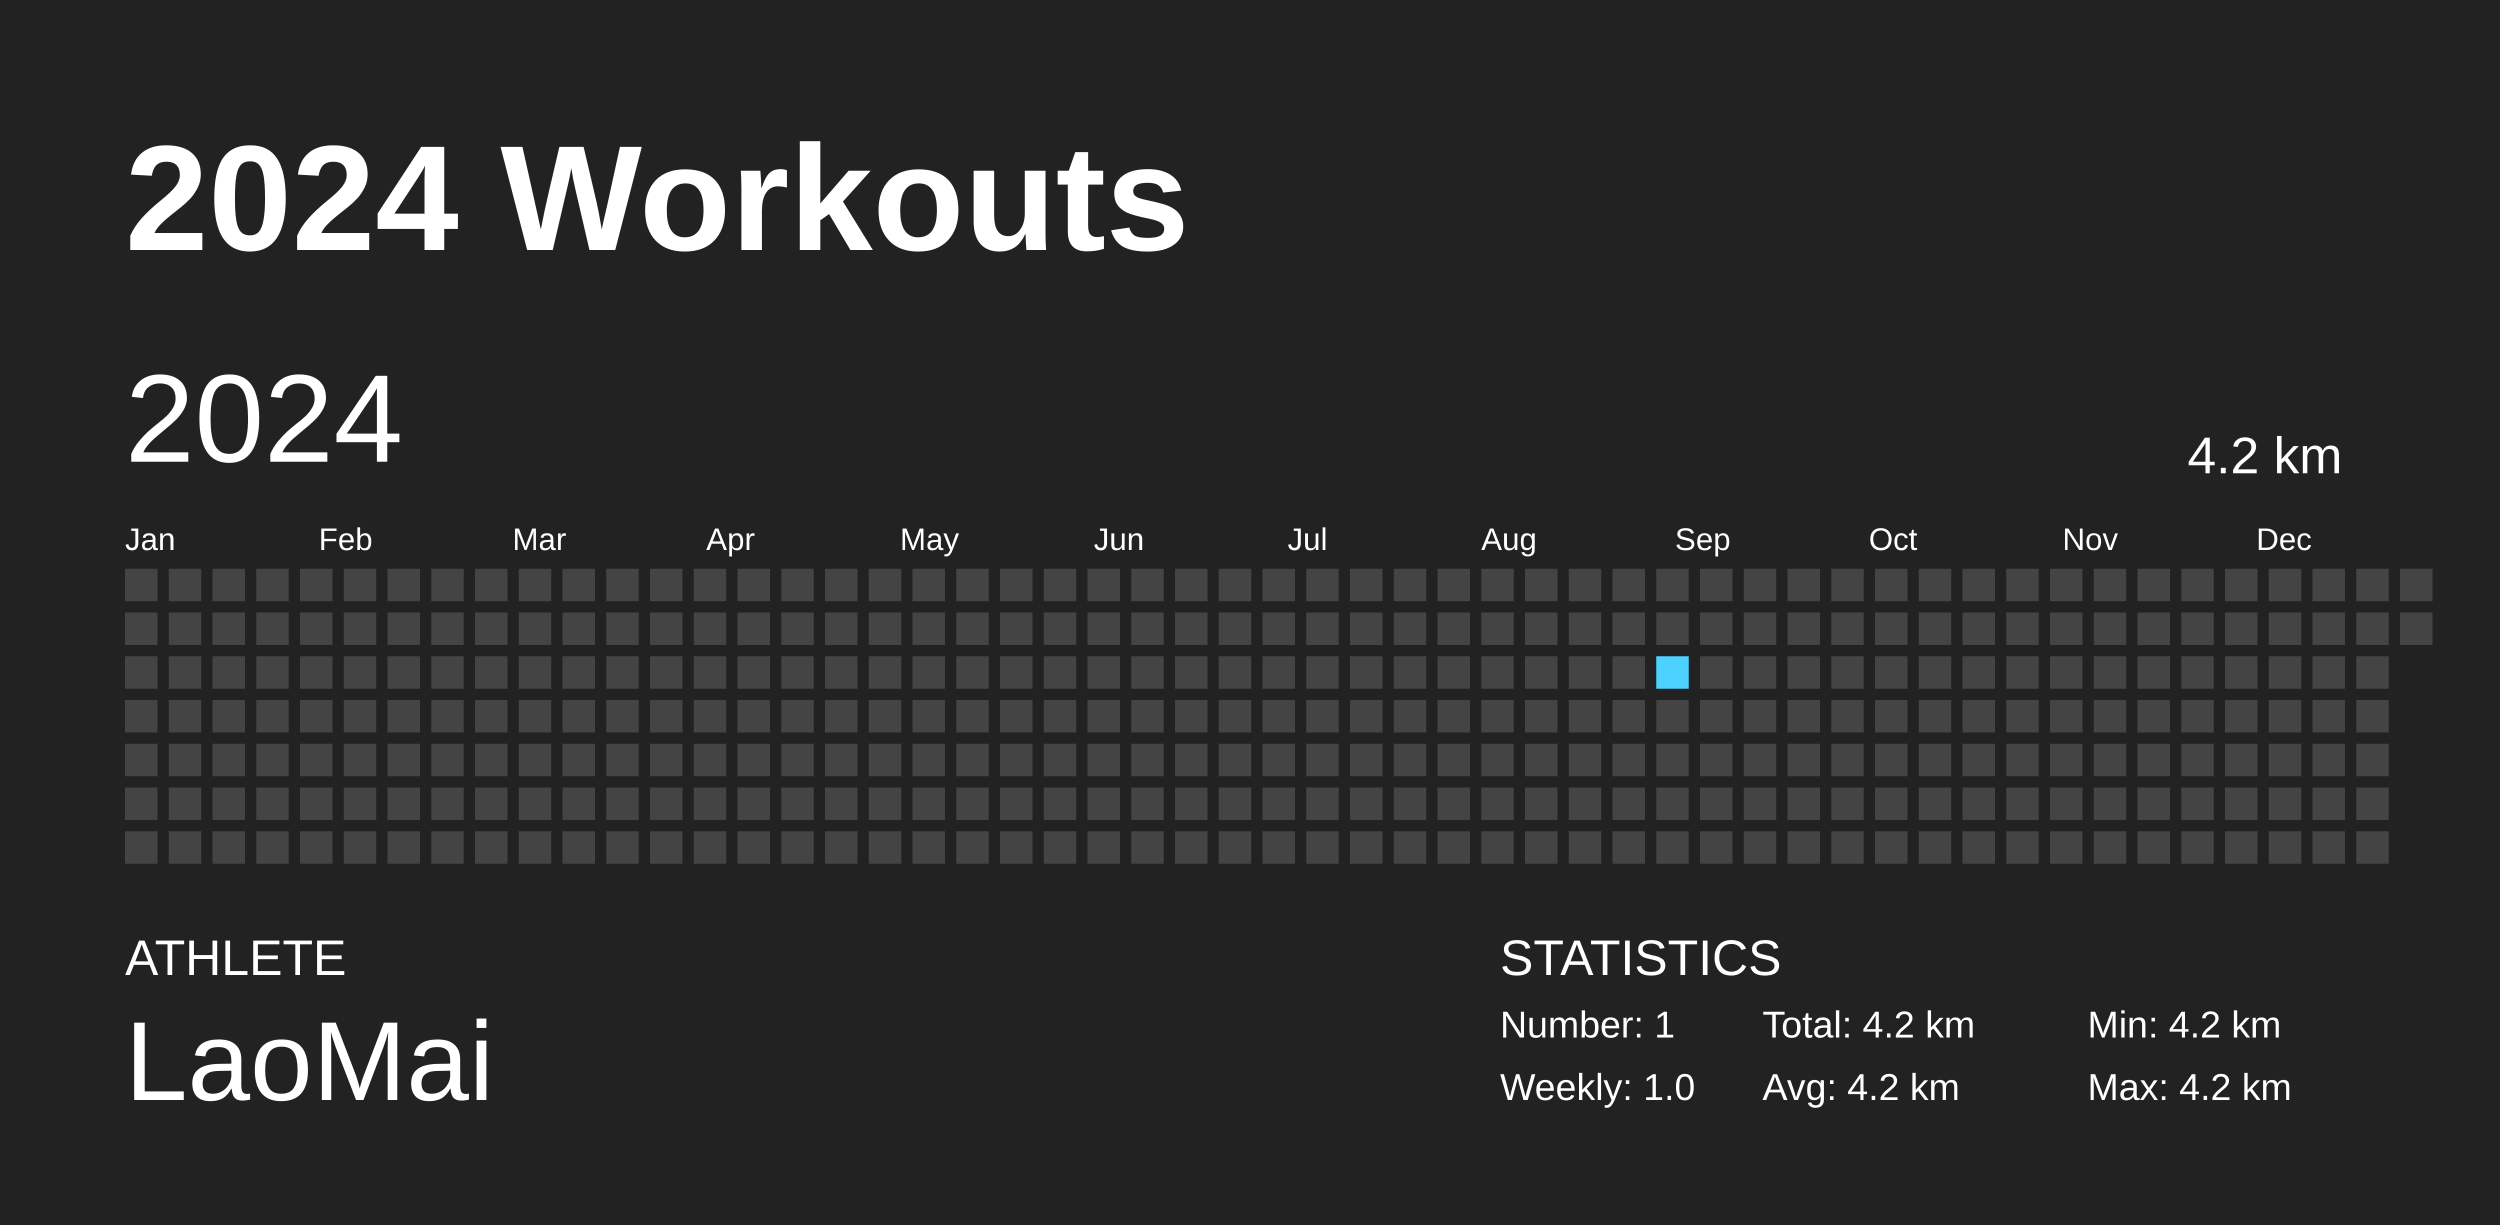
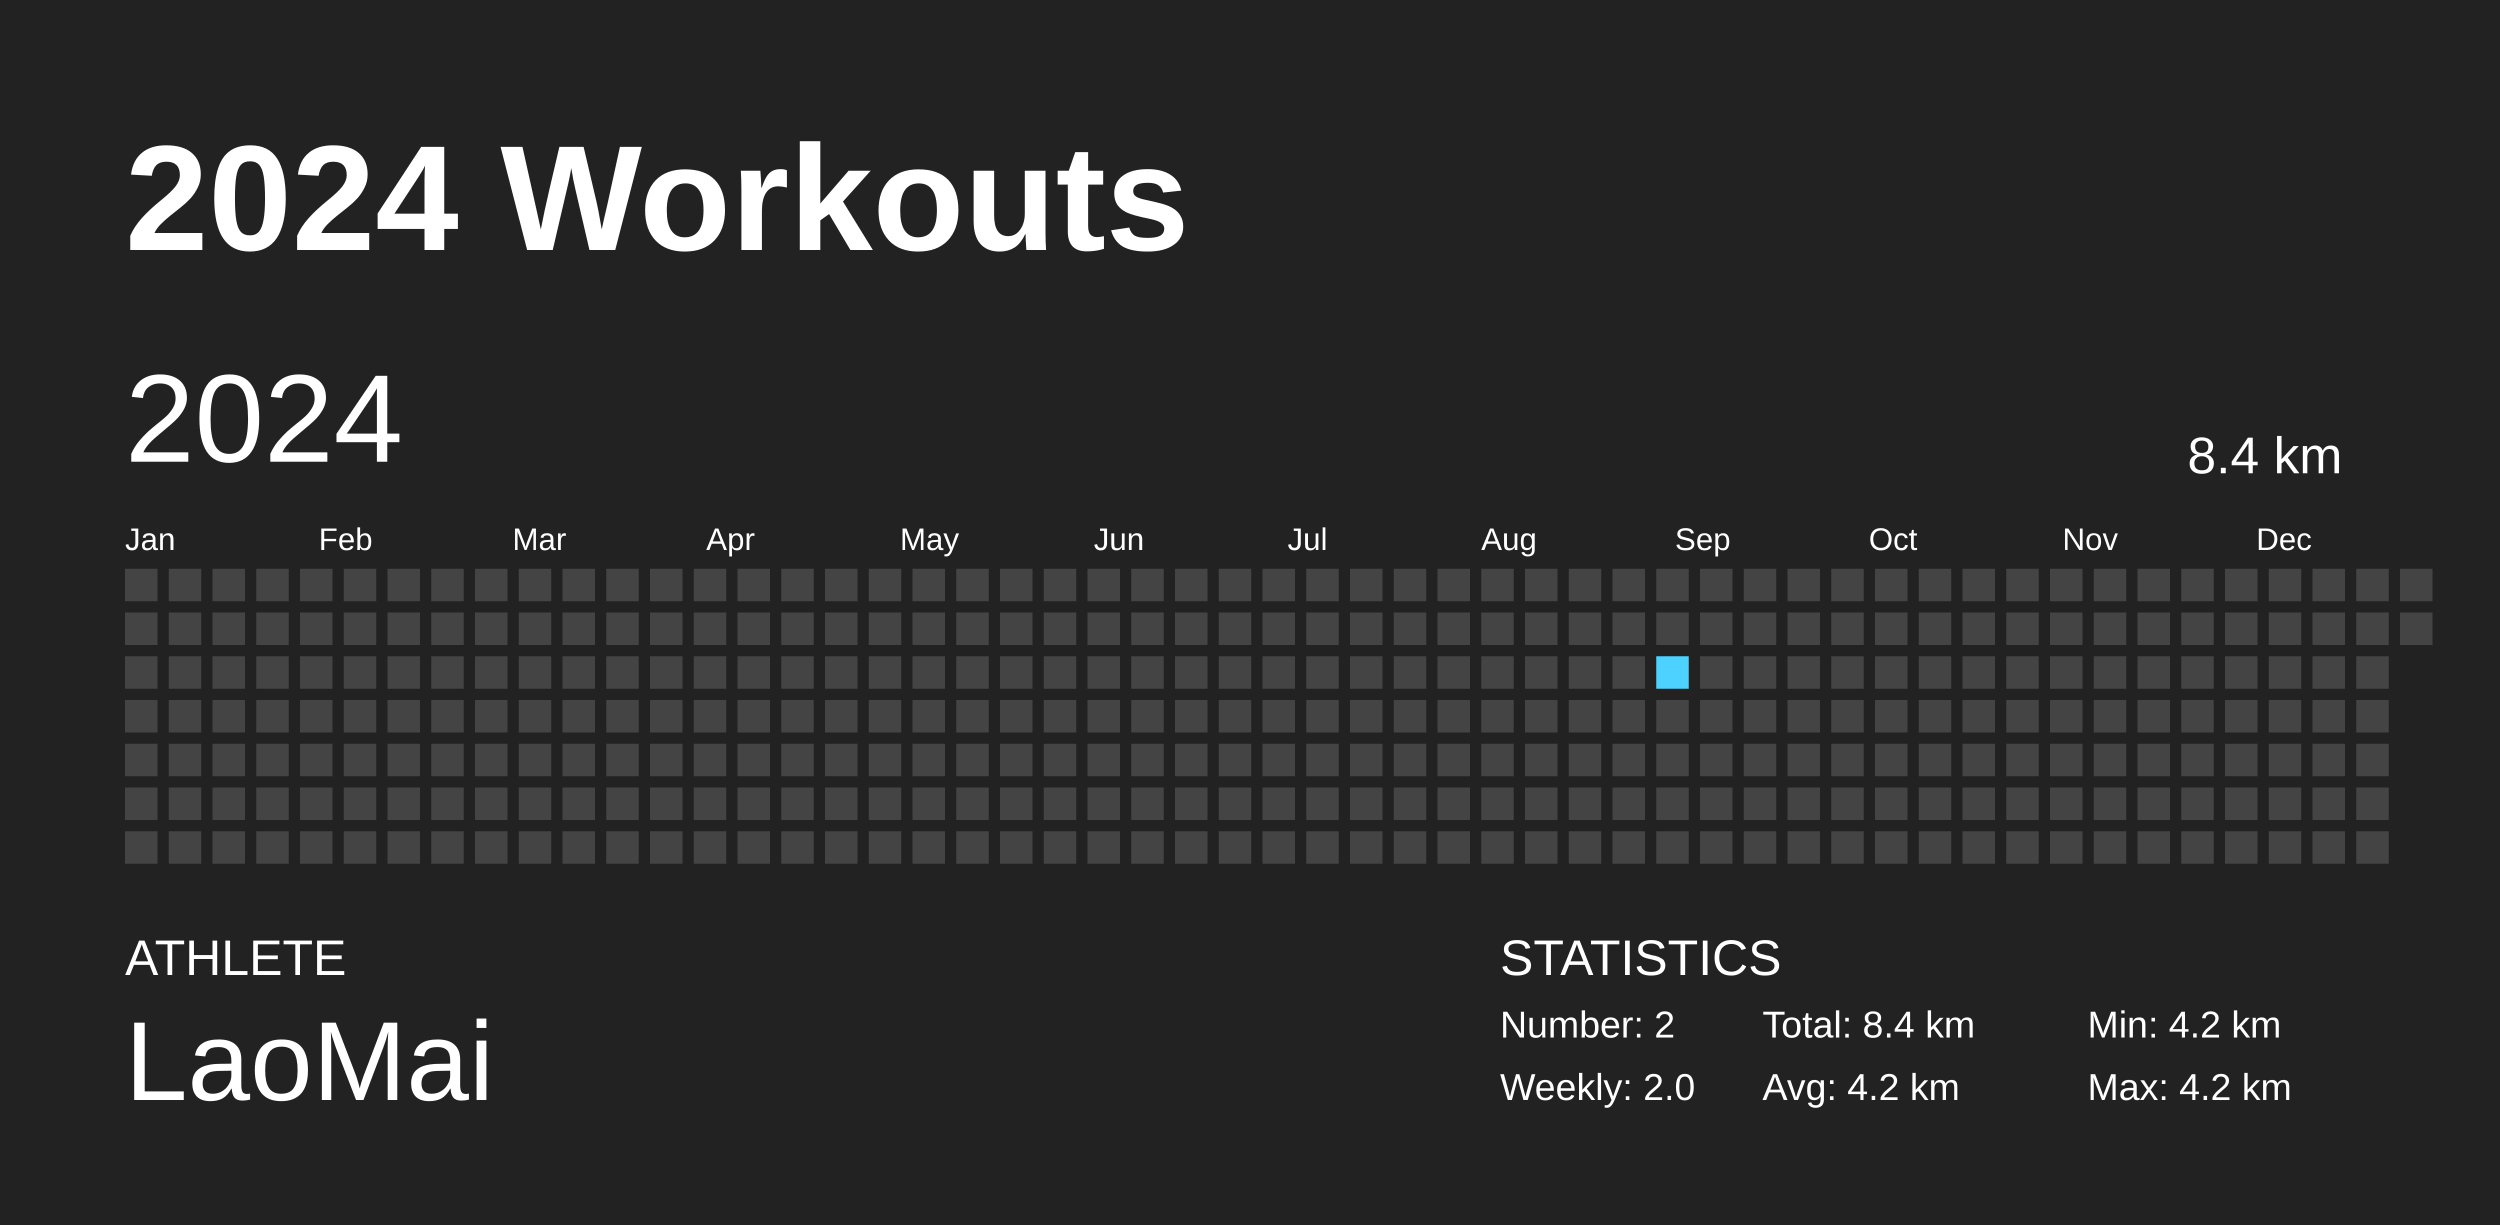
<svg xmlns="http://www.w3.org/2000/svg" baseProfile="full" height="98mm" version="1.1" viewBox="0,0,200,98" width="200mm">
  <defs />
  <rect fill="#222222" height="98" width="200" x="0" y="0" />
  <text fill="#FFFFFF" style="font-size:12px; font-family:Arial; font-weight:bold;" x="10" y="20">2024 Workouts</text>
  <text fill="#FFFFFF" style="font-size:4px; font-family:Arial" x="10" y="78">ATHLETE</text>
  <text fill="#FFFFFF" style="font-size:9px; font-family:Arial" x="10" y="88">LaoMai</text>
  <text fill="#FFFFFF" style="font-size:4px; font-family:Arial" x="120" y="78">STATISTICS</text>
-   <text fill="#FFFFFF" style="font-size:3px; font-family:Arial" x="120" y="83">Number: 1</text>
-   <text fill="#FFFFFF" style="font-size:3px; font-family:Arial" x="120" y="88">Weekly: 1.0</text>
-   <text fill="#FFFFFF" style="font-size:3px; font-family:Arial" x="141" y="83">Total: 4.2 km</text>
+   <text fill="#FFFFFF" style="font-size:3px; font-family:Arial" x="120" y="83">Number: 2</text>
+   <text fill="#FFFFFF" style="font-size:3px; font-family:Arial" x="120" y="88">Weekly: 2.0</text>
+   <text fill="#FFFFFF" style="font-size:3px; font-family:Arial" x="141" y="83">Total: 8.4 km</text>
  <text fill="#FFFFFF" style="font-size:3px; font-family:Arial" x="141" y="88">Avg: 4.2 km</text>
  <text fill="#FFFFFF" style="font-size:3px; font-family:Arial" x="167" y="83">Min: 4.2 km</text>
  <text fill="#FFFFFF" style="font-size:3px; font-family:Arial" x="167" y="88">Max: 4.2 km</text>
  <text dominant-baseline="hanging" fill="#FFFFFF" style="font-size:10.0px; font-family:Arial;" x="10" y="30">2024</text>
-   <text dominant-baseline="hanging" fill="#FFFFFF" style="font-size:4.125px; font-family:Arial;" x="175" y="35">4.2 km</text>
+   <text dominant-baseline="hanging" fill="#FFFFFF" style="font-size:4.125px; font-family:Arial;" x="175" y="35">8.4 km</text>
  <text fill="#FFFFFF" style="font-size:2.5px; font-family:Arial" x="10.0" y="44">Jan</text>
  <text fill="#FFFFFF" style="font-size:2.5px; font-family:Arial" x="25.5" y="44">Feb</text>
  <text fill="#FFFFFF" style="font-size:2.5px; font-family:Arial" x="41.0" y="44">Mar</text>
  <text fill="#FFFFFF" style="font-size:2.5px; font-family:Arial" x="56.5" y="44">Apr</text>
  <text fill="#FFFFFF" style="font-size:2.5px; font-family:Arial" x="72.0" y="44">May</text>
  <text fill="#FFFFFF" style="font-size:2.5px; font-family:Arial" x="87.5" y="44">Jun</text>
  <text fill="#FFFFFF" style="font-size:2.5px; font-family:Arial" x="103.0" y="44">Jul</text>
  <text fill="#FFFFFF" style="font-size:2.5px; font-family:Arial" x="118.5" y="44">Aug</text>
  <text fill="#FFFFFF" style="font-size:2.5px; font-family:Arial" x="134.0" y="44">Sep</text>
  <text fill="#FFFFFF" style="font-size:2.5px; font-family:Arial" x="149.5" y="44">Oct</text>
  <text fill="#FFFFFF" style="font-size:2.5px; font-family:Arial" x="165.0" y="44">Nov</text>
  <text fill="#FFFFFF" style="font-size:2.5px; font-family:Arial" x="180.5" y="44">Dec</text>
  <rect fill="#444444" height="2.6" width="2.6" x="10.0" y="45.5" />
  <rect fill="#444444" height="2.6" width="2.6" x="10.0" y="49.0" />
  <rect fill="#444444" height="2.6" width="2.6" x="10.0" y="52.5" />
  <rect fill="#444444" height="2.6" width="2.6" x="10.0" y="56.0" />
  <rect fill="#444444" height="2.6" width="2.6" x="10.0" y="59.5" />
  <rect fill="#444444" height="2.6" width="2.6" x="10.0" y="63.0" />
  <rect fill="#444444" height="2.6" width="2.6" x="10.0" y="66.5" />
  <rect fill="#444444" height="2.6" width="2.6" x="13.5" y="45.5" />
  <rect fill="#444444" height="2.6" width="2.6" x="13.5" y="49.0" />
  <rect fill="#444444" height="2.6" width="2.6" x="13.5" y="52.5" />
  <rect fill="#444444" height="2.6" width="2.6" x="13.5" y="56.0" />
  <rect fill="#444444" height="2.6" width="2.6" x="13.5" y="59.5" />
  <rect fill="#444444" height="2.6" width="2.6" x="13.5" y="63.0" />
  <rect fill="#444444" height="2.6" width="2.6" x="13.5" y="66.5" />
  <rect fill="#444444" height="2.6" width="2.6" x="17.0" y="45.5" />
  <rect fill="#444444" height="2.6" width="2.6" x="17.0" y="49.0" />
  <rect fill="#444444" height="2.6" width="2.6" x="17.0" y="52.5" />
  <rect fill="#444444" height="2.6" width="2.6" x="17.0" y="56.0" />
  <rect fill="#444444" height="2.6" width="2.6" x="17.0" y="59.5" />
  <rect fill="#444444" height="2.6" width="2.6" x="17.0" y="63.0" />
  <rect fill="#444444" height="2.6" width="2.6" x="17.0" y="66.5" />
  <rect fill="#444444" height="2.6" width="2.6" x="20.5" y="45.5" />
  <rect fill="#444444" height="2.6" width="2.6" x="20.5" y="49.0" />
  <rect fill="#444444" height="2.6" width="2.6" x="20.5" y="52.5" />
  <rect fill="#444444" height="2.6" width="2.6" x="20.5" y="56.0" />
  <rect fill="#444444" height="2.6" width="2.6" x="20.5" y="59.5" />
  <rect fill="#444444" height="2.6" width="2.6" x="20.5" y="63.0" />
  <rect fill="#444444" height="2.6" width="2.6" x="20.5" y="66.5" />
  <rect fill="#444444" height="2.6" width="2.6" x="24.0" y="45.5" />
  <rect fill="#444444" height="2.6" width="2.6" x="24.0" y="49.0" />
  <rect fill="#444444" height="2.6" width="2.6" x="24.0" y="52.5" />
  <rect fill="#444444" height="2.6" width="2.6" x="24.0" y="56.0" />
  <rect fill="#444444" height="2.6" width="2.6" x="24.0" y="59.5" />
  <rect fill="#444444" height="2.6" width="2.6" x="24.0" y="63.0" />
  <rect fill="#444444" height="2.6" width="2.6" x="24.0" y="66.5" />
  <rect fill="#444444" height="2.6" width="2.6" x="27.5" y="45.5" />
  <rect fill="#444444" height="2.6" width="2.6" x="27.5" y="49.0" />
  <rect fill="#444444" height="2.6" width="2.6" x="27.5" y="52.5" />
  <rect fill="#444444" height="2.6" width="2.6" x="27.5" y="56.0" />
  <rect fill="#444444" height="2.6" width="2.6" x="27.5" y="59.5" />
  <rect fill="#444444" height="2.6" width="2.6" x="27.5" y="63.0" />
  <rect fill="#444444" height="2.6" width="2.6" x="27.5" y="66.5" />
  <rect fill="#444444" height="2.6" width="2.6" x="31.0" y="45.5" />
  <rect fill="#444444" height="2.6" width="2.6" x="31.0" y="49.0" />
  <rect fill="#444444" height="2.6" width="2.6" x="31.0" y="52.5" />
  <rect fill="#444444" height="2.6" width="2.6" x="31.0" y="56.0" />
  <rect fill="#444444" height="2.6" width="2.6" x="31.0" y="59.5" />
  <rect fill="#444444" height="2.6" width="2.6" x="31.0" y="63.0" />
  <rect fill="#444444" height="2.6" width="2.6" x="31.0" y="66.5" />
  <rect fill="#444444" height="2.6" width="2.6" x="34.5" y="45.5" />
  <rect fill="#444444" height="2.6" width="2.6" x="34.5" y="49.0" />
  <rect fill="#444444" height="2.6" width="2.6" x="34.5" y="52.5" />
  <rect fill="#444444" height="2.6" width="2.6" x="34.5" y="56.0" />
  <rect fill="#444444" height="2.6" width="2.6" x="34.5" y="59.5" />
  <rect fill="#444444" height="2.6" width="2.6" x="34.5" y="63.0" />
  <rect fill="#444444" height="2.6" width="2.6" x="34.5" y="66.5" />
  <rect fill="#444444" height="2.6" width="2.6" x="38.0" y="45.5" />
  <rect fill="#444444" height="2.6" width="2.6" x="38.0" y="49.0" />
  <rect fill="#444444" height="2.6" width="2.6" x="38.0" y="52.5" />
  <rect fill="#444444" height="2.6" width="2.6" x="38.0" y="56.0" />
  <rect fill="#444444" height="2.6" width="2.6" x="38.0" y="59.5" />
  <rect fill="#444444" height="2.6" width="2.6" x="38.0" y="63.0" />
  <rect fill="#444444" height="2.6" width="2.6" x="38.0" y="66.5" />
  <rect fill="#444444" height="2.6" width="2.6" x="41.5" y="45.5" />
  <rect fill="#444444" height="2.6" width="2.6" x="41.5" y="49.0" />
  <rect fill="#444444" height="2.6" width="2.6" x="41.5" y="52.5" />
  <rect fill="#444444" height="2.6" width="2.6" x="41.5" y="56.0" />
  <rect fill="#444444" height="2.6" width="2.6" x="41.5" y="59.5" />
  <rect fill="#444444" height="2.6" width="2.6" x="41.5" y="63.0" />
  <rect fill="#444444" height="2.6" width="2.6" x="41.5" y="66.5" />
  <rect fill="#444444" height="2.6" width="2.6" x="45.0" y="45.5" />
  <rect fill="#444444" height="2.6" width="2.6" x="45.0" y="49.0" />
  <rect fill="#444444" height="2.6" width="2.6" x="45.0" y="52.5" />
  <rect fill="#444444" height="2.6" width="2.6" x="45.0" y="56.0" />
  <rect fill="#444444" height="2.6" width="2.6" x="45.0" y="59.5" />
  <rect fill="#444444" height="2.6" width="2.6" x="45.0" y="63.0" />
  <rect fill="#444444" height="2.6" width="2.6" x="45.0" y="66.5" />
  <rect fill="#444444" height="2.6" width="2.6" x="48.5" y="45.5" />
  <rect fill="#444444" height="2.6" width="2.6" x="48.5" y="49.0" />
  <rect fill="#444444" height="2.6" width="2.6" x="48.5" y="52.5" />
  <rect fill="#444444" height="2.6" width="2.6" x="48.5" y="56.0" />
  <rect fill="#444444" height="2.6" width="2.6" x="48.5" y="59.5" />
  <rect fill="#444444" height="2.6" width="2.6" x="48.5" y="63.0" />
  <rect fill="#444444" height="2.6" width="2.6" x="48.5" y="66.5" />
  <rect fill="#444444" height="2.6" width="2.6" x="52.0" y="45.5" />
  <rect fill="#444444" height="2.6" width="2.6" x="52.0" y="49.0" />
  <rect fill="#444444" height="2.6" width="2.6" x="52.0" y="52.5" />
  <rect fill="#444444" height="2.6" width="2.6" x="52.0" y="56.0" />
  <rect fill="#444444" height="2.6" width="2.6" x="52.0" y="59.5" />
  <rect fill="#444444" height="2.6" width="2.6" x="52.0" y="63.0" />
  <rect fill="#444444" height="2.6" width="2.6" x="52.0" y="66.5" />
  <rect fill="#444444" height="2.6" width="2.6" x="55.5" y="45.5" />
  <rect fill="#444444" height="2.6" width="2.6" x="55.5" y="49.0" />
  <rect fill="#444444" height="2.6" width="2.6" x="55.5" y="52.5" />
  <rect fill="#444444" height="2.6" width="2.6" x="55.5" y="56.0" />
  <rect fill="#444444" height="2.6" width="2.6" x="55.5" y="59.5" />
  <rect fill="#444444" height="2.6" width="2.6" x="55.5" y="63.0" />
  <rect fill="#444444" height="2.6" width="2.6" x="55.5" y="66.5" />
  <rect fill="#444444" height="2.6" width="2.6" x="59.0" y="45.5" />
  <rect fill="#444444" height="2.6" width="2.6" x="59.0" y="49.0" />
  <rect fill="#444444" height="2.6" width="2.6" x="59.0" y="52.5" />
  <rect fill="#444444" height="2.6" width="2.6" x="59.0" y="56.0" />
  <rect fill="#444444" height="2.6" width="2.6" x="59.0" y="59.5" />
  <rect fill="#444444" height="2.6" width="2.6" x="59.0" y="63.0" />
  <rect fill="#444444" height="2.6" width="2.6" x="59.0" y="66.5" />
  <rect fill="#444444" height="2.6" width="2.6" x="62.5" y="45.5" />
  <rect fill="#444444" height="2.6" width="2.6" x="62.5" y="49.0" />
  <rect fill="#444444" height="2.6" width="2.6" x="62.5" y="52.5" />
  <rect fill="#444444" height="2.6" width="2.6" x="62.5" y="56.0" />
  <rect fill="#444444" height="2.6" width="2.6" x="62.5" y="59.5" />
  <rect fill="#444444" height="2.6" width="2.6" x="62.5" y="63.0" />
  <rect fill="#444444" height="2.6" width="2.6" x="62.5" y="66.5" />
  <rect fill="#444444" height="2.6" width="2.6" x="66.0" y="45.5" />
  <rect fill="#444444" height="2.6" width="2.6" x="66.0" y="49.0" />
  <rect fill="#444444" height="2.6" width="2.6" x="66.0" y="52.5" />
  <rect fill="#444444" height="2.6" width="2.6" x="66.0" y="56.0" />
  <rect fill="#444444" height="2.6" width="2.6" x="66.0" y="59.5" />
  <rect fill="#444444" height="2.6" width="2.6" x="66.0" y="63.0" />
  <rect fill="#444444" height="2.6" width="2.6" x="66.0" y="66.5" />
  <rect fill="#444444" height="2.6" width="2.6" x="69.5" y="45.5" />
  <rect fill="#444444" height="2.6" width="2.6" x="69.5" y="49.0" />
  <rect fill="#444444" height="2.6" width="2.6" x="69.5" y="52.5" />
  <rect fill="#444444" height="2.6" width="2.6" x="69.5" y="56.0" />
  <rect fill="#444444" height="2.6" width="2.6" x="69.5" y="59.5" />
  <rect fill="#444444" height="2.6" width="2.6" x="69.5" y="63.0" />
  <rect fill="#444444" height="2.6" width="2.6" x="69.5" y="66.5" />
  <rect fill="#444444" height="2.6" width="2.6" x="73.0" y="45.5" />
  <rect fill="#444444" height="2.6" width="2.6" x="73.0" y="49.0" />
  <rect fill="#444444" height="2.6" width="2.6" x="73.0" y="52.5" />
  <rect fill="#444444" height="2.6" width="2.6" x="73.0" y="56.0" />
  <rect fill="#444444" height="2.6" width="2.6" x="73.0" y="59.5" />
  <rect fill="#444444" height="2.6" width="2.6" x="73.0" y="63.0" />
  <rect fill="#444444" height="2.6" width="2.6" x="73.0" y="66.5" />
  <rect fill="#444444" height="2.6" width="2.6" x="76.5" y="45.5" />
  <rect fill="#444444" height="2.6" width="2.6" x="76.5" y="49.0" />
  <rect fill="#444444" height="2.6" width="2.6" x="76.5" y="52.5" />
  <rect fill="#444444" height="2.6" width="2.6" x="76.5" y="56.0" />
  <rect fill="#444444" height="2.6" width="2.6" x="76.5" y="59.5" />
  <rect fill="#444444" height="2.6" width="2.6" x="76.5" y="63.0" />
  <rect fill="#444444" height="2.6" width="2.6" x="76.5" y="66.5" />
  <rect fill="#444444" height="2.6" width="2.6" x="80.0" y="45.5" />
  <rect fill="#444444" height="2.6" width="2.6" x="80.0" y="49.0" />
  <rect fill="#444444" height="2.6" width="2.6" x="80.0" y="52.5" />
  <rect fill="#444444" height="2.6" width="2.6" x="80.0" y="56.0" />
  <rect fill="#444444" height="2.6" width="2.6" x="80.0" y="59.5" />
  <rect fill="#444444" height="2.6" width="2.6" x="80.0" y="63.0" />
  <rect fill="#444444" height="2.6" width="2.6" x="80.0" y="66.5" />
  <rect fill="#444444" height="2.6" width="2.6" x="83.5" y="45.5" />
  <rect fill="#444444" height="2.6" width="2.6" x="83.5" y="49.0" />
  <rect fill="#444444" height="2.6" width="2.6" x="83.5" y="52.5" />
  <rect fill="#444444" height="2.6" width="2.6" x="83.5" y="56.0" />
  <rect fill="#444444" height="2.6" width="2.6" x="83.5" y="59.5" />
  <rect fill="#444444" height="2.6" width="2.6" x="83.5" y="63.0" />
  <rect fill="#444444" height="2.6" width="2.6" x="83.5" y="66.5" />
  <rect fill="#444444" height="2.6" width="2.6" x="87.0" y="45.5" />
  <rect fill="#444444" height="2.6" width="2.6" x="87.0" y="49.0" />
  <rect fill="#444444" height="2.6" width="2.6" x="87.0" y="52.5" />
  <rect fill="#444444" height="2.6" width="2.6" x="87.0" y="56.0" />
  <rect fill="#444444" height="2.6" width="2.6" x="87.0" y="59.5" />
  <rect fill="#444444" height="2.6" width="2.6" x="87.0" y="63.0" />
  <rect fill="#444444" height="2.6" width="2.6" x="87.0" y="66.5" />
  <rect fill="#444444" height="2.6" width="2.6" x="90.5" y="45.5" />
  <rect fill="#444444" height="2.6" width="2.6" x="90.5" y="49.0" />
  <rect fill="#444444" height="2.6" width="2.6" x="90.5" y="52.5" />
  <rect fill="#444444" height="2.6" width="2.6" x="90.5" y="56.0" />
  <rect fill="#444444" height="2.6" width="2.6" x="90.5" y="59.5" />
  <rect fill="#444444" height="2.6" width="2.6" x="90.5" y="63.0" />
  <rect fill="#444444" height="2.6" width="2.6" x="90.5" y="66.5" />
  <rect fill="#444444" height="2.6" width="2.6" x="94.0" y="45.5" />
  <rect fill="#444444" height="2.6" width="2.6" x="94.0" y="49.0" />
  <rect fill="#444444" height="2.6" width="2.6" x="94.0" y="52.5" />
  <rect fill="#444444" height="2.6" width="2.6" x="94.0" y="56.0" />
  <rect fill="#444444" height="2.6" width="2.6" x="94.0" y="59.5" />
  <rect fill="#444444" height="2.6" width="2.6" x="94.0" y="63.0" />
  <rect fill="#444444" height="2.6" width="2.6" x="94.0" y="66.5" />
  <rect fill="#444444" height="2.6" width="2.6" x="97.5" y="45.5" />
  <rect fill="#444444" height="2.6" width="2.6" x="97.5" y="49.0" />
  <rect fill="#444444" height="2.6" width="2.6" x="97.5" y="52.5" />
  <rect fill="#444444" height="2.6" width="2.6" x="97.5" y="56.0" />
  <rect fill="#444444" height="2.6" width="2.6" x="97.5" y="59.5" />
  <rect fill="#444444" height="2.6" width="2.6" x="97.5" y="63.0" />
  <rect fill="#444444" height="2.6" width="2.6" x="97.5" y="66.5" />
  <rect fill="#444444" height="2.6" width="2.6" x="101.0" y="45.5" />
  <rect fill="#444444" height="2.6" width="2.6" x="101.0" y="49.0" />
  <rect fill="#444444" height="2.6" width="2.6" x="101.0" y="52.5" />
  <rect fill="#444444" height="2.6" width="2.6" x="101.0" y="56.0" />
  <rect fill="#444444" height="2.6" width="2.6" x="101.0" y="59.5" />
  <rect fill="#444444" height="2.6" width="2.6" x="101.0" y="63.0" />
  <rect fill="#444444" height="2.6" width="2.6" x="101.0" y="66.5" />
  <rect fill="#444444" height="2.6" width="2.6" x="104.5" y="45.5" />
  <rect fill="#444444" height="2.6" width="2.6" x="104.5" y="49.0" />
  <rect fill="#444444" height="2.6" width="2.6" x="104.5" y="52.5" />
  <rect fill="#444444" height="2.6" width="2.6" x="104.5" y="56.0" />
  <rect fill="#444444" height="2.6" width="2.6" x="104.5" y="59.5" />
  <rect fill="#444444" height="2.6" width="2.6" x="104.5" y="63.0" />
  <rect fill="#444444" height="2.6" width="2.6" x="104.5" y="66.5" />
  <rect fill="#444444" height="2.6" width="2.6" x="108.0" y="45.5" />
  <rect fill="#444444" height="2.6" width="2.6" x="108.0" y="49.0" />
  <rect fill="#444444" height="2.6" width="2.6" x="108.0" y="52.5" />
  <rect fill="#444444" height="2.6" width="2.6" x="108.0" y="56.0" />
  <rect fill="#444444" height="2.6" width="2.6" x="108.0" y="59.5" />
  <rect fill="#444444" height="2.6" width="2.6" x="108.0" y="63.0" />
  <rect fill="#444444" height="2.6" width="2.6" x="108.0" y="66.5" />
  <rect fill="#444444" height="2.6" width="2.6" x="111.5" y="45.5" />
  <rect fill="#444444" height="2.6" width="2.6" x="111.5" y="49.0" />
  <rect fill="#444444" height="2.6" width="2.6" x="111.5" y="52.5" />
  <rect fill="#444444" height="2.6" width="2.6" x="111.5" y="56.0" />
  <rect fill="#444444" height="2.6" width="2.6" x="111.5" y="59.5" />
  <rect fill="#444444" height="2.6" width="2.6" x="111.5" y="63.0" />
  <rect fill="#444444" height="2.6" width="2.6" x="111.5" y="66.5" />
  <rect fill="#444444" height="2.6" width="2.6" x="115.0" y="45.5" />
  <rect fill="#444444" height="2.6" width="2.6" x="115.0" y="49.0" />
  <rect fill="#444444" height="2.6" width="2.6" x="115.0" y="52.5" />
  <rect fill="#444444" height="2.6" width="2.6" x="115.0" y="56.0" />
  <rect fill="#444444" height="2.6" width="2.6" x="115.0" y="59.5" />
  <rect fill="#444444" height="2.6" width="2.6" x="115.0" y="63.0" />
  <rect fill="#444444" height="2.6" width="2.6" x="115.0" y="66.5" />
  <rect fill="#444444" height="2.6" width="2.6" x="118.5" y="45.5" />
  <rect fill="#444444" height="2.6" width="2.6" x="118.5" y="49.0" />
  <rect fill="#444444" height="2.6" width="2.6" x="118.5" y="52.5" />
  <rect fill="#444444" height="2.6" width="2.6" x="118.5" y="56.0" />
  <rect fill="#444444" height="2.6" width="2.6" x="118.5" y="59.5" />
  <rect fill="#444444" height="2.6" width="2.6" x="118.5" y="63.0" />
  <rect fill="#444444" height="2.6" width="2.6" x="118.5" y="66.5" />
  <rect fill="#444444" height="2.6" width="2.6" x="122.0" y="45.5" />
  <rect fill="#444444" height="2.6" width="2.6" x="122.0" y="49.0" />
  <rect fill="#444444" height="2.6" width="2.6" x="122.0" y="52.5" />
  <rect fill="#444444" height="2.6" width="2.6" x="122.0" y="56.0" />
  <rect fill="#444444" height="2.6" width="2.6" x="122.0" y="59.5" />
  <rect fill="#444444" height="2.6" width="2.6" x="122.0" y="63.0" />
  <rect fill="#444444" height="2.6" width="2.6" x="122.0" y="66.5" />
  <rect fill="#444444" height="2.6" width="2.6" x="125.5" y="45.5" />
  <rect fill="#444444" height="2.6" width="2.6" x="125.5" y="49.0" />
  <rect fill="#444444" height="2.6" width="2.6" x="125.5" y="52.5" />
  <rect fill="#444444" height="2.6" width="2.6" x="125.5" y="56.0" />
  <rect fill="#444444" height="2.6" width="2.6" x="125.5" y="59.5" />
  <rect fill="#444444" height="2.6" width="2.6" x="125.5" y="63.0" />
  <rect fill="#444444" height="2.6" width="2.6" x="125.5" y="66.5" />
  <rect fill="#444444" height="2.6" width="2.6" x="129.0" y="45.5" />
  <rect fill="#444444" height="2.6" width="2.6" x="129.0" y="49.0" />
  <rect fill="#444444" height="2.6" width="2.6" x="129.0" y="52.5" />
  <rect fill="#444444" height="2.6" width="2.6" x="129.0" y="56.0" />
  <rect fill="#444444" height="2.6" width="2.6" x="129.0" y="59.5" />
  <rect fill="#444444" height="2.6" width="2.6" x="129.0" y="63.0" />
  <rect fill="#444444" height="2.6" width="2.6" x="129.0" y="66.5" />
  <rect fill="#444444" height="2.6" width="2.6" x="132.5" y="45.5" />
  <rect fill="#444444" height="2.6" width="2.6" x="132.5" y="49.0" />
  <rect fill="#4DD2FF" height="2.6" width="2.6" x="132.5" y="52.5" />
  <rect fill="#444444" height="2.6" width="2.6" x="132.5" y="56.0" />
  <rect fill="#444444" height="2.6" width="2.6" x="132.5" y="59.5" />
  <rect fill="#444444" height="2.6" width="2.6" x="132.5" y="63.0" />
  <rect fill="#444444" height="2.6" width="2.6" x="132.5" y="66.5" />
  <rect fill="#444444" height="2.6" width="2.6" x="136.0" y="45.5" />
  <rect fill="#444444" height="2.6" width="2.6" x="136.0" y="49.0" />
  <rect fill="#444444" height="2.6" width="2.6" x="136.0" y="52.5" />
  <rect fill="#444444" height="2.6" width="2.6" x="136.0" y="56.0" />
  <rect fill="#444444" height="2.6" width="2.6" x="136.0" y="59.5" />
  <rect fill="#444444" height="2.6" width="2.6" x="136.0" y="63.0" />
  <rect fill="#444444" height="2.6" width="2.6" x="136.0" y="66.5" />
  <rect fill="#444444" height="2.6" width="2.6" x="139.5" y="45.5" />
  <rect fill="#444444" height="2.6" width="2.6" x="139.5" y="49.0" />
  <rect fill="#444444" height="2.6" width="2.6" x="139.5" y="52.5" />
  <rect fill="#444444" height="2.6" width="2.6" x="139.5" y="56.0" />
  <rect fill="#444444" height="2.6" width="2.6" x="139.5" y="59.5" />
  <rect fill="#444444" height="2.6" width="2.6" x="139.5" y="63.0" />
  <rect fill="#444444" height="2.6" width="2.6" x="139.5" y="66.5" />
  <rect fill="#444444" height="2.6" width="2.6" x="143.0" y="45.5" />
  <rect fill="#444444" height="2.6" width="2.6" x="143.0" y="49.0" />
  <rect fill="#444444" height="2.6" width="2.6" x="143.0" y="52.5" />
  <rect fill="#444444" height="2.6" width="2.6" x="143.0" y="56.0" />
  <rect fill="#444444" height="2.6" width="2.6" x="143.0" y="59.5" />
  <rect fill="#444444" height="2.6" width="2.6" x="143.0" y="63.0" />
  <rect fill="#444444" height="2.6" width="2.6" x="143.0" y="66.5" />
  <rect fill="#444444" height="2.6" width="2.6" x="146.5" y="45.5" />
  <rect fill="#444444" height="2.6" width="2.6" x="146.5" y="49.0" />
  <rect fill="#444444" height="2.6" width="2.6" x="146.5" y="52.5" />
  <rect fill="#444444" height="2.6" width="2.6" x="146.5" y="56.0" />
  <rect fill="#444444" height="2.6" width="2.6" x="146.5" y="59.5" />
  <rect fill="#444444" height="2.6" width="2.6" x="146.5" y="63.0" />
  <rect fill="#444444" height="2.6" width="2.6" x="146.5" y="66.5" />
  <rect fill="#444444" height="2.6" width="2.6" x="150.0" y="45.5" />
  <rect fill="#444444" height="2.6" width="2.6" x="150.0" y="49.0" />
  <rect fill="#444444" height="2.6" width="2.6" x="150.0" y="52.5" />
  <rect fill="#444444" height="2.6" width="2.6" x="150.0" y="56.0" />
  <rect fill="#444444" height="2.6" width="2.6" x="150.0" y="59.5" />
  <rect fill="#444444" height="2.6" width="2.6" x="150.0" y="63.0" />
  <rect fill="#444444" height="2.6" width="2.6" x="150.0" y="66.5" />
  <rect fill="#444444" height="2.6" width="2.6" x="153.5" y="45.5" />
  <rect fill="#444444" height="2.6" width="2.6" x="153.5" y="49.0" />
  <rect fill="#444444" height="2.6" width="2.6" x="153.5" y="52.5" />
  <rect fill="#444444" height="2.6" width="2.6" x="153.5" y="56.0" />
  <rect fill="#444444" height="2.6" width="2.6" x="153.5" y="59.5" />
  <rect fill="#444444" height="2.6" width="2.6" x="153.5" y="63.0" />
  <rect fill="#444444" height="2.6" width="2.6" x="153.5" y="66.5" />
  <rect fill="#444444" height="2.6" width="2.6" x="157.0" y="45.5" />
  <rect fill="#444444" height="2.6" width="2.6" x="157.0" y="49.0" />
  <rect fill="#444444" height="2.6" width="2.6" x="157.0" y="52.5" />
  <rect fill="#444444" height="2.6" width="2.6" x="157.0" y="56.0" />
  <rect fill="#444444" height="2.6" width="2.6" x="157.0" y="59.5" />
  <rect fill="#444444" height="2.6" width="2.6" x="157.0" y="63.0" />
  <rect fill="#444444" height="2.6" width="2.6" x="157.0" y="66.5" />
  <rect fill="#444444" height="2.6" width="2.6" x="160.5" y="45.5" />
  <rect fill="#444444" height="2.6" width="2.6" x="160.5" y="49.0" />
  <rect fill="#444444" height="2.6" width="2.6" x="160.5" y="52.5" />
  <rect fill="#444444" height="2.6" width="2.6" x="160.5" y="56.0" />
  <rect fill="#444444" height="2.6" width="2.6" x="160.5" y="59.5" />
  <rect fill="#444444" height="2.6" width="2.6" x="160.5" y="63.0" />
  <rect fill="#444444" height="2.6" width="2.6" x="160.5" y="66.5" />
  <rect fill="#444444" height="2.6" width="2.6" x="164.0" y="45.5" />
  <rect fill="#444444" height="2.6" width="2.6" x="164.0" y="49.0" />
  <rect fill="#444444" height="2.6" width="2.6" x="164.0" y="52.5" />
  <rect fill="#444444" height="2.6" width="2.6" x="164.0" y="56.0" />
  <rect fill="#444444" height="2.6" width="2.6" x="164.0" y="59.5" />
  <rect fill="#444444" height="2.6" width="2.6" x="164.0" y="63.0" />
  <rect fill="#444444" height="2.6" width="2.6" x="164.0" y="66.5" />
  <rect fill="#444444" height="2.6" width="2.6" x="167.5" y="45.5" />
  <rect fill="#444444" height="2.6" width="2.6" x="167.5" y="49.0" />
  <rect fill="#444444" height="2.6" width="2.6" x="167.5" y="52.5" />
  <rect fill="#444444" height="2.6" width="2.6" x="167.5" y="56.0" />
  <rect fill="#444444" height="2.6" width="2.6" x="167.5" y="59.5" />
  <rect fill="#444444" height="2.6" width="2.6" x="167.5" y="63.0" />
  <rect fill="#444444" height="2.6" width="2.6" x="167.5" y="66.5" />
  <rect fill="#444444" height="2.6" width="2.6" x="171.0" y="45.5" />
  <rect fill="#444444" height="2.6" width="2.6" x="171.0" y="49.0" />
  <rect fill="#444444" height="2.6" width="2.6" x="171.0" y="52.5" />
  <rect fill="#444444" height="2.6" width="2.6" x="171.0" y="56.0" />
  <rect fill="#444444" height="2.6" width="2.6" x="171.0" y="59.5" />
  <rect fill="#444444" height="2.6" width="2.6" x="171.0" y="63.0" />
  <rect fill="#444444" height="2.6" width="2.6" x="171.0" y="66.5" />
  <rect fill="#444444" height="2.6" width="2.6" x="174.5" y="45.5" />
  <rect fill="#444444" height="2.6" width="2.6" x="174.5" y="49.0" />
  <rect fill="#444444" height="2.6" width="2.6" x="174.5" y="52.5" />
  <rect fill="#444444" height="2.6" width="2.6" x="174.5" y="56.0" />
  <rect fill="#444444" height="2.6" width="2.6" x="174.5" y="59.5" />
  <rect fill="#444444" height="2.6" width="2.6" x="174.5" y="63.0" />
  <rect fill="#444444" height="2.6" width="2.6" x="174.5" y="66.5" />
  <rect fill="#444444" height="2.6" width="2.6" x="178.0" y="45.5" />
  <rect fill="#444444" height="2.6" width="2.6" x="178.0" y="49.0" />
  <rect fill="#444444" height="2.6" width="2.6" x="178.0" y="52.5" />
  <rect fill="#444444" height="2.6" width="2.6" x="178.0" y="56.0" />
  <rect fill="#444444" height="2.6" width="2.6" x="178.0" y="59.5" />
  <rect fill="#444444" height="2.6" width="2.6" x="178.0" y="63.0" />
  <rect fill="#444444" height="2.6" width="2.6" x="178.0" y="66.5" />
  <rect fill="#444444" height="2.6" width="2.6" x="181.5" y="45.5" />
  <rect fill="#444444" height="2.6" width="2.6" x="181.5" y="49.0" />
  <rect fill="#444444" height="2.6" width="2.6" x="181.5" y="52.5" />
  <rect fill="#444444" height="2.6" width="2.6" x="181.5" y="56.0" />
  <rect fill="#444444" height="2.6" width="2.6" x="181.5" y="59.5" />
  <rect fill="#444444" height="2.6" width="2.6" x="181.5" y="63.0" />
  <rect fill="#444444" height="2.6" width="2.6" x="181.5" y="66.5" />
  <rect fill="#444444" height="2.6" width="2.6" x="185.0" y="45.5" />
  <rect fill="#444444" height="2.6" width="2.6" x="185.0" y="49.0" />
  <rect fill="#444444" height="2.6" width="2.6" x="185.0" y="52.5" />
  <rect fill="#444444" height="2.6" width="2.6" x="185.0" y="56.0" />
  <rect fill="#444444" height="2.6" width="2.6" x="185.0" y="59.5" />
  <rect fill="#444444" height="2.6" width="2.6" x="185.0" y="63.0" />
  <rect fill="#444444" height="2.6" width="2.6" x="185.0" y="66.5" />
  <rect fill="#444444" height="2.6" width="2.6" x="188.5" y="45.5" />
  <rect fill="#444444" height="2.6" width="2.6" x="188.5" y="49.0" />
  <rect fill="#444444" height="2.6" width="2.6" x="188.5" y="52.5" />
  <rect fill="#444444" height="2.6" width="2.6" x="188.5" y="56.0" />
  <rect fill="#444444" height="2.6" width="2.6" x="188.5" y="59.5" />
  <rect fill="#444444" height="2.6" width="2.6" x="188.5" y="63.0" />
  <rect fill="#444444" height="2.6" width="2.6" x="188.5" y="66.5" />
  <rect fill="#444444" height="2.6" width="2.6" x="192.0" y="45.5" />
  <rect fill="#444444" height="2.6" width="2.6" x="192.0" y="49.0" />
</svg>
